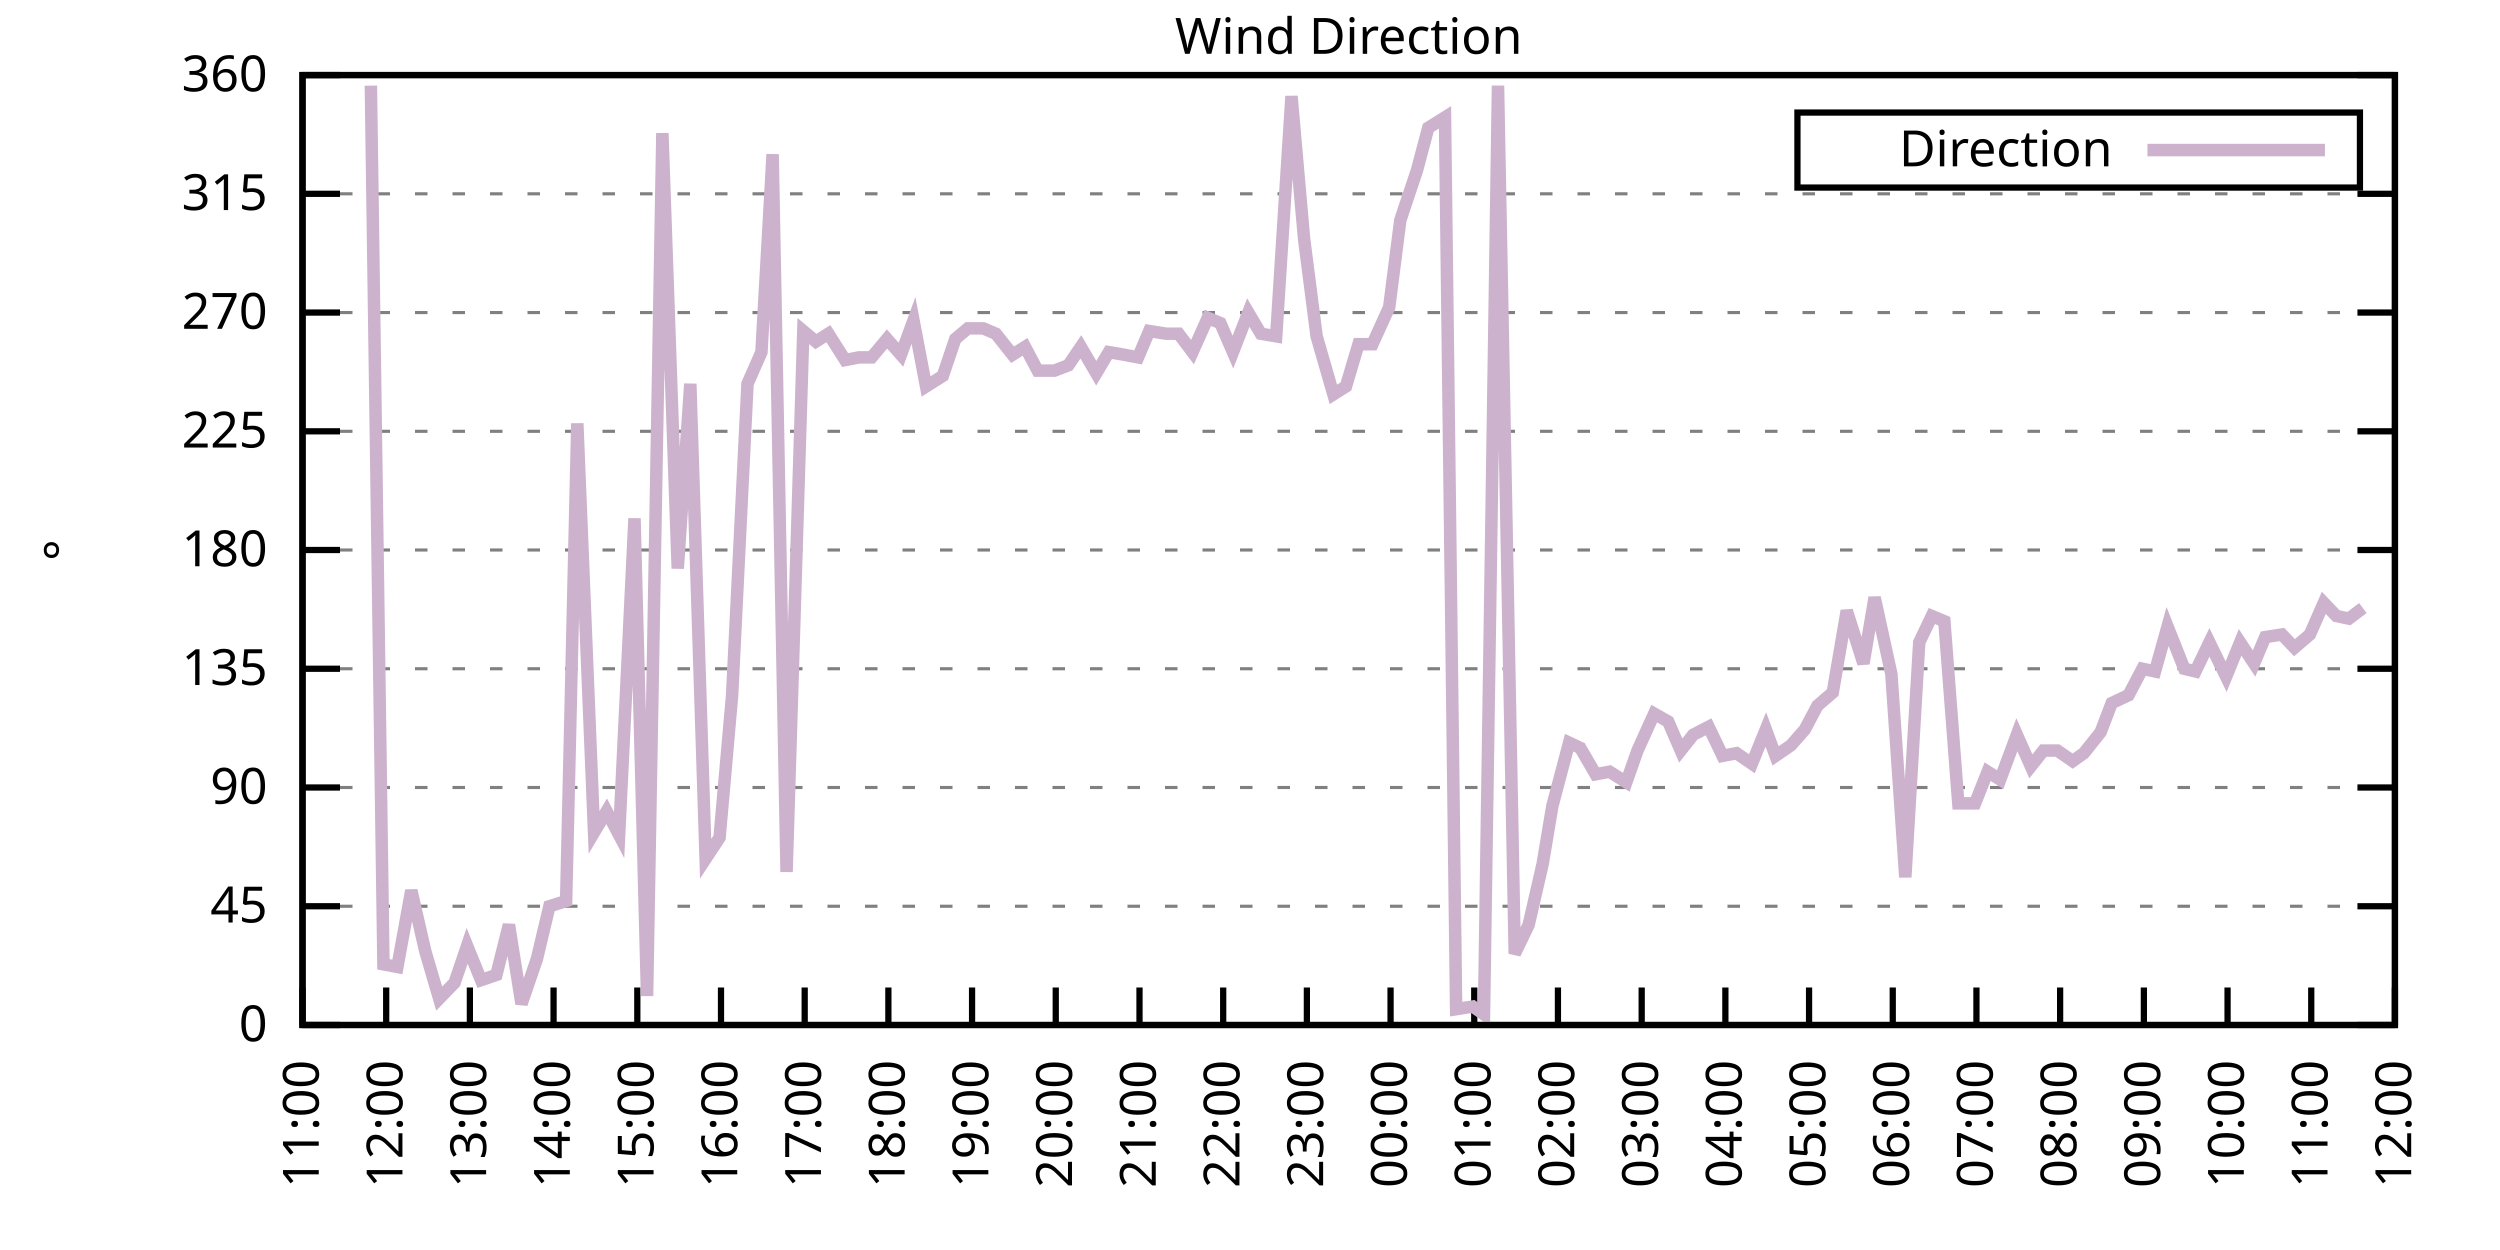
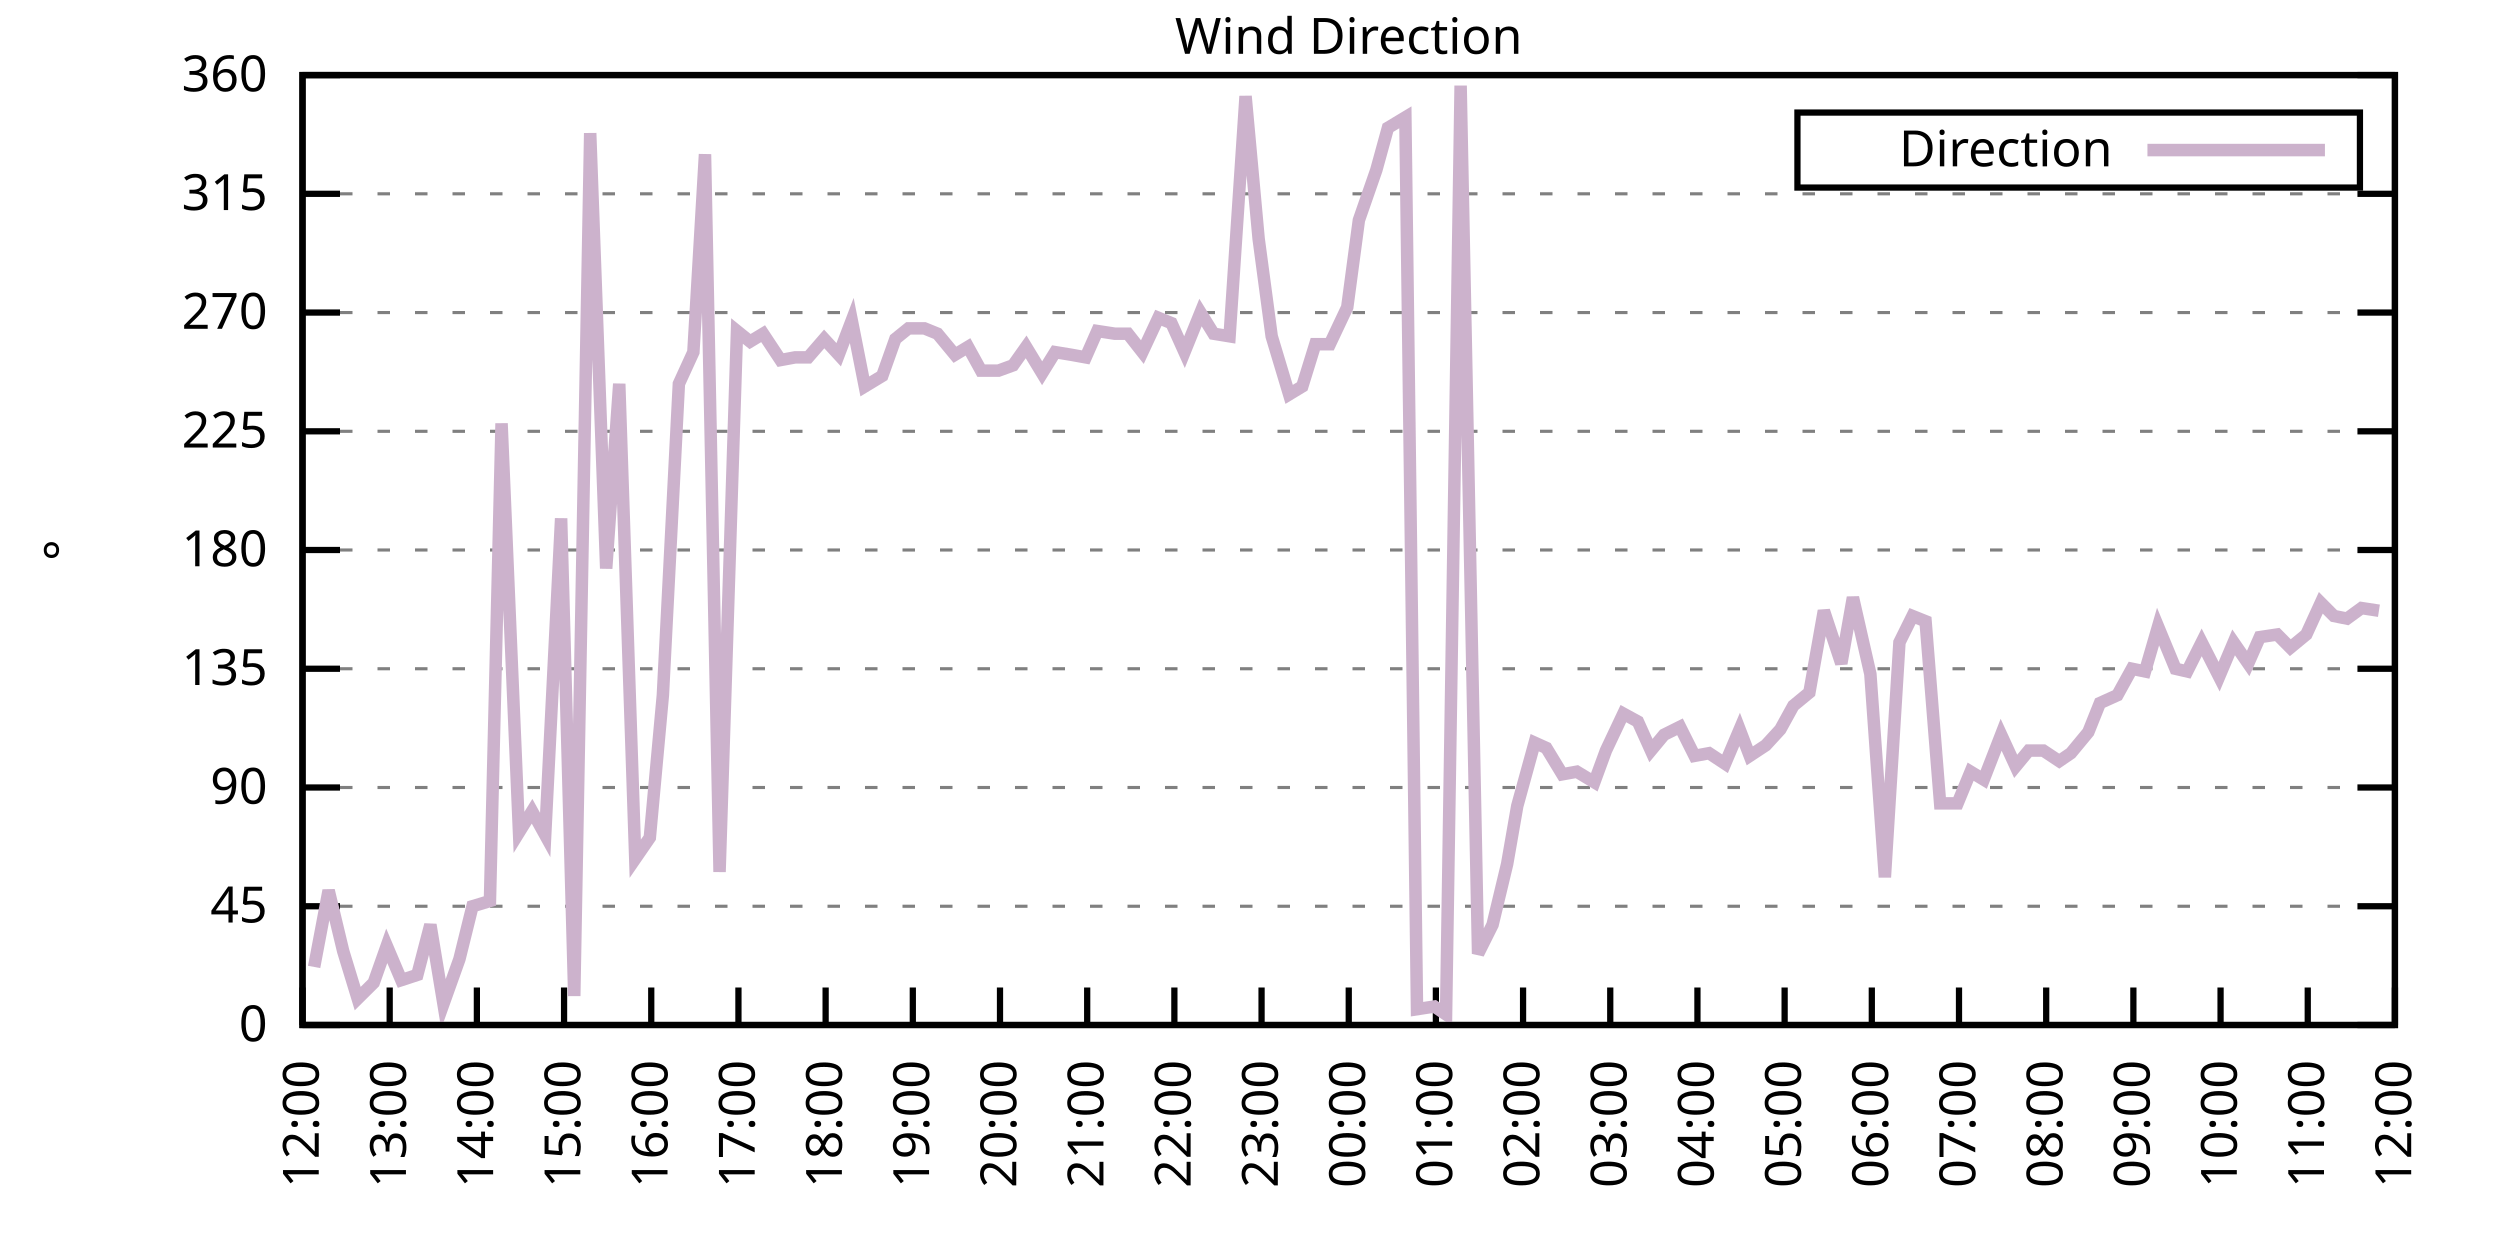
<svg xmlns="http://www.w3.org/2000/svg" xmlns:xlink="http://www.w3.org/1999/xlink" width="400" height="200" viewBox="0 0 400 200">
  <g id="gnuplot_canvas">
    <rect x="0" y="0" width="400" height="200" fill="none" />
    <defs>
      <circle id="gpDot" r="0.5" stroke-width="0.5" stroke="currentColor" />
      <path id="gpPt0" stroke-width="0.333" stroke="currentColor" d="M-1,0 h2 M0,-1 v2" />
      <path id="gpPt1" stroke-width="0.333" stroke="currentColor" d="M-1,-1 L1,1 M1,-1 L-1,1" />
      <path id="gpPt2" stroke-width="0.333" stroke="currentColor" d="M-1,0 L1,0 M0,-1 L0,1 M-1,-1 L1,1 M-1,1 L1,-1" />
      <rect id="gpPt3" stroke-width="0.333" stroke="currentColor" x="-1" y="-1" width="2" height="2" />
      <rect id="gpPt4" stroke-width="0.333" stroke="currentColor" fill="currentColor" x="-1" y="-1" width="2" height="2" />
      <circle id="gpPt5" stroke-width="0.333" stroke="currentColor" cx="0" cy="0" r="1" />
      <use xlink:href="#gpPt5" id="gpPt6" fill="currentColor" stroke="none" />
      <path id="gpPt7" stroke-width="0.333" stroke="currentColor" d="M0,-1.33 L-1.33,0.67 L1.33,0.67 z" />
      <use xlink:href="#gpPt7" id="gpPt8" fill="currentColor" stroke="none" />
      <use xlink:href="#gpPt7" id="gpPt9" stroke="currentColor" transform="rotate(180)" />
      <use xlink:href="#gpPt9" id="gpPt10" fill="currentColor" stroke="none" />
      <use xlink:href="#gpPt3" id="gpPt11" stroke="currentColor" transform="rotate(45)" />
      <use xlink:href="#gpPt11" id="gpPt12" fill="currentColor" stroke="none" />
      <path id="gpPt13" stroke-width="0.333" stroke="currentColor" d="M0,1.330 L1.265,0.411 L0.782,-1.067 L-0.782,-1.076 L-1.265,0.411 z" />
      <use xlink:href="#gpPt13" id="gpPt14" fill="currentColor" stroke="none" />
      <filter id="textbox" filterUnits="objectBoundingBox" x="0" y="0" height="1" width="1">
        <feFlood flood-color="white" flood-opacity="1" result="bgnd" />
        <feComposite in="SourceGraphic" in2="bgnd" operator="atop" />
      </filter>
      <filter id="greybox" filterUnits="objectBoundingBox" x="0" y="0" height="1" width="1">
        <feFlood flood-color="lightgrey" flood-opacity="1" result="grey" />
        <feComposite in="SourceGraphic" in2="grey" operator="atop" />
      </filter>
    </defs>
    <g fill="none" color="white" stroke="currentColor" stroke-width="1.00" stroke-linecap="butt" stroke-linejoin="miter">
</g>
    <g fill="none" color="black" stroke="currentColor" stroke-width="1.00" stroke-linecap="butt" stroke-linejoin="miter">
      <g stroke="none" shape-rendering="crispEdges">
        <polygon fill="rgb(255, 255, 255)" points="48.40,164.00 383.18,164.00 383.18,12.02 48.40,12.02 " />
      </g>
    </g>
    <g fill="none" color="black" stroke="currentColor" stroke-width="1.00" stroke-linecap="butt" stroke-linejoin="miter">
</g>
    <g fill="none" color="black" stroke="black" stroke-width="0.50" stroke-linecap="butt" stroke-linejoin="miter">
</g>
    <g fill="none" color="gray" stroke="currentColor" stroke-width="0.50" stroke-linecap="butt" stroke-linejoin="miter">
      <path stroke="gray" stroke-dasharray="2,4" class="gridline" d="M48.40,164.00 L383.19,164.00  " />
    </g>
    <g fill="none" color="gray" stroke="gray" stroke-width="1.00" stroke-linecap="butt" stroke-linejoin="miter">
</g>
    <g fill="none" color="black" stroke="currentColor" stroke-width="1.00" stroke-linecap="butt" stroke-linejoin="miter">
      <path stroke="black" d="M48.40,164.00 L54.40,164.00 M383.19,164.00 L377.19,164.00  " />
      <g transform="translate(42.80,166.60)" stroke="none" fill="black" font-family="Sans" font-size="8.00" text-anchor="end">
        <text>
          <tspan font-family="Sans"> 0</tspan>
        </text>
      </g>
    </g>
    <g fill="none" color="black" stroke="currentColor" stroke-width="1.00" stroke-linecap="butt" stroke-linejoin="miter">
</g>
    <g fill="none" color="black" stroke="black" stroke-width="0.50" stroke-linecap="butt" stroke-linejoin="miter">
</g>
    <g fill="none" color="gray" stroke="currentColor" stroke-width="0.50" stroke-linecap="butt" stroke-linejoin="miter">
      <path stroke="gray" stroke-dasharray="2,4" class="gridline" d="M48.40,145.00 L383.19,145.00  " />
    </g>
    <g fill="none" color="gray" stroke="gray" stroke-width="1.00" stroke-linecap="butt" stroke-linejoin="miter">
</g>
    <g fill="none" color="black" stroke="currentColor" stroke-width="1.00" stroke-linecap="butt" stroke-linejoin="miter">
      <path stroke="black" d="M48.40,145.00 L54.40,145.00 M383.19,145.00 L377.19,145.00  " />
      <g transform="translate(42.80,147.60)" stroke="none" fill="black" font-family="Sans" font-size="8.00" text-anchor="end">
        <text>
          <tspan font-family="Sans"> 45</tspan>
        </text>
      </g>
    </g>
    <g fill="none" color="black" stroke="currentColor" stroke-width="1.00" stroke-linecap="butt" stroke-linejoin="miter">
</g>
    <g fill="none" color="black" stroke="black" stroke-width="0.50" stroke-linecap="butt" stroke-linejoin="miter">
</g>
    <g fill="none" color="gray" stroke="currentColor" stroke-width="0.50" stroke-linecap="butt" stroke-linejoin="miter">
      <path stroke="gray" stroke-dasharray="2,4" class="gridline" d="M48.40,126.00 L383.19,126.00  " />
    </g>
    <g fill="none" color="gray" stroke="gray" stroke-width="1.00" stroke-linecap="butt" stroke-linejoin="miter">
</g>
    <g fill="none" color="black" stroke="currentColor" stroke-width="1.00" stroke-linecap="butt" stroke-linejoin="miter">
      <path stroke="black" d="M48.40,126.00 L54.40,126.00 M383.19,126.00 L377.19,126.00  " />
      <g transform="translate(42.80,128.60)" stroke="none" fill="black" font-family="Sans" font-size="8.00" text-anchor="end">
        <text>
          <tspan font-family="Sans"> 90</tspan>
        </text>
      </g>
    </g>
    <g fill="none" color="black" stroke="currentColor" stroke-width="1.00" stroke-linecap="butt" stroke-linejoin="miter">
</g>
    <g fill="none" color="black" stroke="black" stroke-width="0.50" stroke-linecap="butt" stroke-linejoin="miter">
</g>
    <g fill="none" color="gray" stroke="currentColor" stroke-width="0.50" stroke-linecap="butt" stroke-linejoin="miter">
      <path stroke="gray" stroke-dasharray="2,4" class="gridline" d="M48.40,107.00 L383.19,107.00  " />
    </g>
    <g fill="none" color="gray" stroke="gray" stroke-width="1.00" stroke-linecap="butt" stroke-linejoin="miter">
</g>
    <g fill="none" color="black" stroke="currentColor" stroke-width="1.00" stroke-linecap="butt" stroke-linejoin="miter">
      <path stroke="black" d="M48.40,107.00 L54.40,107.00 M383.19,107.00 L377.19,107.00  " />
      <g transform="translate(42.80,109.60)" stroke="none" fill="black" font-family="Sans" font-size="8.00" text-anchor="end">
        <text>
          <tspan font-family="Sans"> 135</tspan>
        </text>
      </g>
    </g>
    <g fill="none" color="black" stroke="currentColor" stroke-width="1.00" stroke-linecap="butt" stroke-linejoin="miter">
</g>
    <g fill="none" color="black" stroke="black" stroke-width="0.50" stroke-linecap="butt" stroke-linejoin="miter">
</g>
    <g fill="none" color="gray" stroke="currentColor" stroke-width="0.50" stroke-linecap="butt" stroke-linejoin="miter">
      <path stroke="gray" stroke-dasharray="2,4" class="gridline" d="M48.40,88.00 L383.19,88.00  " />
    </g>
    <g fill="none" color="gray" stroke="gray" stroke-width="1.00" stroke-linecap="butt" stroke-linejoin="miter">
</g>
    <g fill="none" color="black" stroke="currentColor" stroke-width="1.00" stroke-linecap="butt" stroke-linejoin="miter">
      <path stroke="black" d="M48.40,88.00 L54.40,88.00 M383.19,88.00 L377.19,88.00  " />
      <g transform="translate(42.80,90.60)" stroke="none" fill="black" font-family="Sans" font-size="8.00" text-anchor="end">
        <text>
          <tspan font-family="Sans"> 180</tspan>
        </text>
      </g>
    </g>
    <g fill="none" color="black" stroke="currentColor" stroke-width="1.00" stroke-linecap="butt" stroke-linejoin="miter">
</g>
    <g fill="none" color="black" stroke="black" stroke-width="0.50" stroke-linecap="butt" stroke-linejoin="miter">
</g>
    <g fill="none" color="gray" stroke="currentColor" stroke-width="0.50" stroke-linecap="butt" stroke-linejoin="miter">
      <path stroke="gray" stroke-dasharray="2,4" class="gridline" d="M48.40,69.01 L383.19,69.01  " />
    </g>
    <g fill="none" color="gray" stroke="gray" stroke-width="1.00" stroke-linecap="butt" stroke-linejoin="miter">
</g>
    <g fill="none" color="black" stroke="currentColor" stroke-width="1.00" stroke-linecap="butt" stroke-linejoin="miter">
      <path stroke="black" d="M48.40,69.01 L54.40,69.01 M383.19,69.01 L377.19,69.01  " />
      <g transform="translate(42.80,71.61)" stroke="none" fill="black" font-family="Sans" font-size="8.00" text-anchor="end">
        <text>
          <tspan font-family="Sans"> 225</tspan>
        </text>
      </g>
    </g>
    <g fill="none" color="black" stroke="currentColor" stroke-width="1.00" stroke-linecap="butt" stroke-linejoin="miter">
</g>
    <g fill="none" color="black" stroke="black" stroke-width="0.50" stroke-linecap="butt" stroke-linejoin="miter">
</g>
    <g fill="none" color="gray" stroke="currentColor" stroke-width="0.50" stroke-linecap="butt" stroke-linejoin="miter">
      <path stroke="gray" stroke-dasharray="2,4" class="gridline" d="M48.40,50.01 L383.19,50.01  " />
    </g>
    <g fill="none" color="gray" stroke="gray" stroke-width="1.00" stroke-linecap="butt" stroke-linejoin="miter">
</g>
    <g fill="none" color="black" stroke="currentColor" stroke-width="1.00" stroke-linecap="butt" stroke-linejoin="miter">
      <path stroke="black" d="M48.40,50.01 L54.40,50.01 M383.19,50.01 L377.19,50.01  " />
      <g transform="translate(42.80,52.61)" stroke="none" fill="black" font-family="Sans" font-size="8.00" text-anchor="end">
        <text>
          <tspan font-family="Sans"> 270</tspan>
        </text>
      </g>
    </g>
    <g fill="none" color="black" stroke="currentColor" stroke-width="1.00" stroke-linecap="butt" stroke-linejoin="miter">
</g>
    <g fill="none" color="black" stroke="black" stroke-width="0.50" stroke-linecap="butt" stroke-linejoin="miter">
</g>
    <g fill="none" color="gray" stroke="currentColor" stroke-width="0.50" stroke-linecap="butt" stroke-linejoin="miter">
      <path stroke="gray" stroke-dasharray="2,4" class="gridline" d="M48.40,31.01 L383.19,31.01  " />
    </g>
    <g fill="none" color="gray" stroke="gray" stroke-width="1.00" stroke-linecap="butt" stroke-linejoin="miter">
</g>
    <g fill="none" color="black" stroke="currentColor" stroke-width="1.00" stroke-linecap="butt" stroke-linejoin="miter">
      <path stroke="black" d="M48.40,31.01 L54.40,31.01 M383.19,31.01 L377.19,31.01  " />
      <g transform="translate(42.80,33.61)" stroke="none" fill="black" font-family="Sans" font-size="8.00" text-anchor="end">
        <text>
          <tspan font-family="Sans"> 315</tspan>
        </text>
      </g>
    </g>
    <g fill="none" color="black" stroke="currentColor" stroke-width="1.00" stroke-linecap="butt" stroke-linejoin="miter">
</g>
    <g fill="none" color="black" stroke="black" stroke-width="0.50" stroke-linecap="butt" stroke-linejoin="miter">
</g>
    <g fill="none" color="gray" stroke="currentColor" stroke-width="0.50" stroke-linecap="butt" stroke-linejoin="miter">
      <path stroke="gray" stroke-dasharray="2,4" class="gridline" d="M48.40,12.01 L383.19,12.01  " />
    </g>
    <g fill="none" color="gray" stroke="gray" stroke-width="1.00" stroke-linecap="butt" stroke-linejoin="miter">
</g>
    <g fill="none" color="black" stroke="currentColor" stroke-width="1.00" stroke-linecap="butt" stroke-linejoin="miter">
      <path stroke="black" d="M48.40,12.01 L54.40,12.01 M383.19,12.01 L377.19,12.01  " />
      <g transform="translate(42.80,14.61)" stroke="none" fill="black" font-family="Sans" font-size="8.00" text-anchor="end">
        <text>
          <tspan font-family="Sans"> 360</tspan>
        </text>
      </g>
    </g>
    <g fill="none" color="black" stroke="currentColor" stroke-width="1.00" stroke-linecap="butt" stroke-linejoin="miter">
      <path stroke="black" d="M48.40,164.00 L48.40,158.00  " />
      <g transform="translate(51.00,169.60) rotate(270.00)" stroke="none" fill="black" font-family="Sans" font-size="8.00" text-anchor="end">
        <text>
-           <tspan font-family="Sans">11:00</tspan>
-         </text>
-       </g>
-     </g>
-     <g fill="none" color="black" stroke="currentColor" stroke-width="1.00" stroke-linecap="butt" stroke-linejoin="miter">
-       <path stroke="black" d="M61.79,164.00 L61.79,158.00  " />
-       <g transform="translate(64.39,169.60) rotate(270.00)" stroke="none" fill="black" font-family="Sans" font-size="8.00" text-anchor="end">
-         <text>
          <tspan font-family="Sans">12:00</tspan>
        </text>
      </g>
    </g>
    <g fill="none" color="black" stroke="currentColor" stroke-width="1.00" stroke-linecap="butt" stroke-linejoin="miter">
-       <path stroke="black" d="M75.18,164.00 L75.18,158.00  " />
-       <g transform="translate(77.78,169.60) rotate(270.00)" stroke="none" fill="black" font-family="Sans" font-size="8.00" text-anchor="end">
+       <path stroke="black" d="M62.35,164.00 L62.35,158.00  " />
+       <g transform="translate(64.95,169.60) rotate(270.00)" stroke="none" fill="black" font-family="Sans" font-size="8.00" text-anchor="end">
        <text>
          <tspan font-family="Sans">13:00</tspan>
        </text>
      </g>
    </g>
    <g fill="none" color="black" stroke="currentColor" stroke-width="1.00" stroke-linecap="butt" stroke-linejoin="miter">
-       <path stroke="black" d="M88.57,164.00 L88.57,158.00  " />
-       <g transform="translate(91.17,169.60) rotate(270.00)" stroke="none" fill="black" font-family="Sans" font-size="8.00" text-anchor="end">
+       <path stroke="black" d="M76.30,164.00 L76.30,158.00  " />
+       <g transform="translate(78.90,169.60) rotate(270.00)" stroke="none" fill="black" font-family="Sans" font-size="8.00" text-anchor="end">
        <text>
          <tspan font-family="Sans">14:00</tspan>
        </text>
      </g>
    </g>
    <g fill="none" color="black" stroke="currentColor" stroke-width="1.00" stroke-linecap="butt" stroke-linejoin="miter">
-       <path stroke="black" d="M101.97,164.00 L101.97,158.00  " />
-       <g transform="translate(104.57,169.60) rotate(270.00)" stroke="none" fill="black" font-family="Sans" font-size="8.00" text-anchor="end">
+       <path stroke="black" d="M90.25,164.00 L90.25,158.00  " />
+       <g transform="translate(92.85,169.60) rotate(270.00)" stroke="none" fill="black" font-family="Sans" font-size="8.00" text-anchor="end">
        <text>
          <tspan font-family="Sans">15:00</tspan>
        </text>
      </g>
    </g>
    <g fill="none" color="black" stroke="currentColor" stroke-width="1.00" stroke-linecap="butt" stroke-linejoin="miter">
-       <path stroke="black" d="M115.36,164.00 L115.36,158.00  " />
-       <g transform="translate(117.96,169.60) rotate(270.00)" stroke="none" fill="black" font-family="Sans" font-size="8.00" text-anchor="end">
+       <path stroke="black" d="M104.20,164.00 L104.20,158.00  " />
+       <g transform="translate(106.80,169.60) rotate(270.00)" stroke="none" fill="black" font-family="Sans" font-size="8.00" text-anchor="end">
        <text>
          <tspan font-family="Sans">16:00</tspan>
        </text>
      </g>
    </g>
    <g fill="none" color="black" stroke="currentColor" stroke-width="1.00" stroke-linecap="butt" stroke-linejoin="miter">
-       <path stroke="black" d="M128.75,164.00 L128.75,158.00  " />
-       <g transform="translate(131.35,169.60) rotate(270.00)" stroke="none" fill="black" font-family="Sans" font-size="8.00" text-anchor="end">
+       <path stroke="black" d="M118.15,164.00 L118.15,158.00  " />
+       <g transform="translate(120.75,169.60) rotate(270.00)" stroke="none" fill="black" font-family="Sans" font-size="8.00" text-anchor="end">
        <text>
          <tspan font-family="Sans">17:00</tspan>
        </text>
      </g>
    </g>
    <g fill="none" color="black" stroke="currentColor" stroke-width="1.00" stroke-linecap="butt" stroke-linejoin="miter">
-       <path stroke="black" d="M142.14,164.00 L142.14,158.00  " />
-       <g transform="translate(144.74,169.60) rotate(270.00)" stroke="none" fill="black" font-family="Sans" font-size="8.00" text-anchor="end">
+       <path stroke="black" d="M132.10,164.00 L132.10,158.00  " />
+       <g transform="translate(134.70,169.60) rotate(270.00)" stroke="none" fill="black" font-family="Sans" font-size="8.00" text-anchor="end">
        <text>
          <tspan font-family="Sans">18:00</tspan>
        </text>
      </g>
    </g>
    <g fill="none" color="black" stroke="currentColor" stroke-width="1.00" stroke-linecap="butt" stroke-linejoin="miter">
-       <path stroke="black" d="M155.53,164.00 L155.53,158.00  " />
-       <g transform="translate(158.13,169.60) rotate(270.00)" stroke="none" fill="black" font-family="Sans" font-size="8.00" text-anchor="end">
+       <path stroke="black" d="M146.05,164.00 L146.05,158.00  " />
+       <g transform="translate(148.65,169.60) rotate(270.00)" stroke="none" fill="black" font-family="Sans" font-size="8.00" text-anchor="end">
        <text>
          <tspan font-family="Sans">19:00</tspan>
        </text>
      </g>
    </g>
    <g fill="none" color="black" stroke="currentColor" stroke-width="1.00" stroke-linecap="butt" stroke-linejoin="miter">
-       <path stroke="black" d="M168.92,164.00 L168.92,158.00  " />
-       <g transform="translate(171.52,169.60) rotate(270.00)" stroke="none" fill="black" font-family="Sans" font-size="8.00" text-anchor="end">
+       <path stroke="black" d="M160.00,164.00 L160.00,158.00  " />
+       <g transform="translate(162.60,169.60) rotate(270.00)" stroke="none" fill="black" font-family="Sans" font-size="8.00" text-anchor="end">
        <text>
          <tspan font-family="Sans">20:00</tspan>
        </text>
      </g>
    </g>
    <g fill="none" color="black" stroke="currentColor" stroke-width="1.00" stroke-linecap="butt" stroke-linejoin="miter">
-       <path stroke="black" d="M182.32,164.00 L182.32,158.00  " />
-       <g transform="translate(184.92,169.60) rotate(270.00)" stroke="none" fill="black" font-family="Sans" font-size="8.00" text-anchor="end">
+       <path stroke="black" d="M173.95,164.00 L173.95,158.00  " />
+       <g transform="translate(176.55,169.60) rotate(270.00)" stroke="none" fill="black" font-family="Sans" font-size="8.00" text-anchor="end">
        <text>
          <tspan font-family="Sans">21:00</tspan>
        </text>
      </g>
    </g>
    <g fill="none" color="black" stroke="currentColor" stroke-width="1.00" stroke-linecap="butt" stroke-linejoin="miter">
-       <path stroke="black" d="M195.71,164.00 L195.71,158.00  " />
-       <g transform="translate(198.31,169.60) rotate(270.00)" stroke="none" fill="black" font-family="Sans" font-size="8.00" text-anchor="end">
+       <path stroke="black" d="M187.90,164.00 L187.90,158.00  " />
+       <g transform="translate(190.50,169.60) rotate(270.00)" stroke="none" fill="black" font-family="Sans" font-size="8.00" text-anchor="end">
        <text>
          <tspan font-family="Sans">22:00</tspan>
        </text>
      </g>
    </g>
    <g fill="none" color="black" stroke="currentColor" stroke-width="1.00" stroke-linecap="butt" stroke-linejoin="miter">
-       <path stroke="black" d="M209.10,164.00 L209.10,158.00  " />
-       <g transform="translate(211.70,169.60) rotate(270.00)" stroke="none" fill="black" font-family="Sans" font-size="8.00" text-anchor="end">
+       <path stroke="black" d="M201.85,164.00 L201.85,158.00  " />
+       <g transform="translate(204.45,169.60) rotate(270.00)" stroke="none" fill="black" font-family="Sans" font-size="8.00" text-anchor="end">
        <text>
          <tspan font-family="Sans">23:00</tspan>
        </text>
      </g>
    </g>
    <g fill="none" color="black" stroke="currentColor" stroke-width="1.00" stroke-linecap="butt" stroke-linejoin="miter">
-       <path stroke="black" d="M222.49,164.00 L222.49,158.00  " />
-       <g transform="translate(225.09,169.60) rotate(270.00)" stroke="none" fill="black" font-family="Sans" font-size="8.00" text-anchor="end">
+       <path stroke="black" d="M215.80,164.00 L215.80,158.00  " />
+       <g transform="translate(218.40,169.60) rotate(270.00)" stroke="none" fill="black" font-family="Sans" font-size="8.00" text-anchor="end">
        <text>
          <tspan font-family="Sans">00:00</tspan>
        </text>
      </g>
    </g>
    <g fill="none" color="black" stroke="currentColor" stroke-width="1.00" stroke-linecap="butt" stroke-linejoin="miter">
-       <path stroke="black" d="M235.88,164.00 L235.88,158.00  " />
-       <g transform="translate(238.48,169.60) rotate(270.00)" stroke="none" fill="black" font-family="Sans" font-size="8.00" text-anchor="end">
+       <path stroke="black" d="M229.74,164.00 L229.74,158.00  " />
+       <g transform="translate(232.34,169.60) rotate(270.00)" stroke="none" fill="black" font-family="Sans" font-size="8.00" text-anchor="end">
        <text>
          <tspan font-family="Sans">01:00</tspan>
        </text>
      </g>
    </g>
    <g fill="none" color="black" stroke="currentColor" stroke-width="1.00" stroke-linecap="butt" stroke-linejoin="miter">
-       <path stroke="black" d="M249.27,164.00 L249.27,158.00  " />
-       <g transform="translate(251.87,169.60) rotate(270.00)" stroke="none" fill="black" font-family="Sans" font-size="8.00" text-anchor="end">
+       <path stroke="black" d="M243.69,164.00 L243.69,158.00  " />
+       <g transform="translate(246.29,169.60) rotate(270.00)" stroke="none" fill="black" font-family="Sans" font-size="8.00" text-anchor="end">
        <text>
          <tspan font-family="Sans">02:00</tspan>
        </text>
      </g>
    </g>
    <g fill="none" color="black" stroke="currentColor" stroke-width="1.00" stroke-linecap="butt" stroke-linejoin="miter">
-       <path stroke="black" d="M262.67,164.00 L262.67,158.00  " />
-       <g transform="translate(265.27,169.60) rotate(270.00)" stroke="none" fill="black" font-family="Sans" font-size="8.00" text-anchor="end">
+       <path stroke="black" d="M257.64,164.00 L257.64,158.00  " />
+       <g transform="translate(260.24,169.60) rotate(270.00)" stroke="none" fill="black" font-family="Sans" font-size="8.00" text-anchor="end">
        <text>
          <tspan font-family="Sans">03:00</tspan>
        </text>
      </g>
    </g>
    <g fill="none" color="black" stroke="currentColor" stroke-width="1.00" stroke-linecap="butt" stroke-linejoin="miter">
-       <path stroke="black" d="M276.06,164.00 L276.06,158.00  " />
-       <g transform="translate(278.66,169.60) rotate(270.00)" stroke="none" fill="black" font-family="Sans" font-size="8.00" text-anchor="end">
+       <path stroke="black" d="M271.59,164.00 L271.59,158.00  " />
+       <g transform="translate(274.19,169.60) rotate(270.00)" stroke="none" fill="black" font-family="Sans" font-size="8.00" text-anchor="end">
        <text>
          <tspan font-family="Sans">04:00</tspan>
        </text>
      </g>
    </g>
    <g fill="none" color="black" stroke="currentColor" stroke-width="1.00" stroke-linecap="butt" stroke-linejoin="miter">
-       <path stroke="black" d="M289.45,164.00 L289.45,158.00  " />
-       <g transform="translate(292.05,169.60) rotate(270.00)" stroke="none" fill="black" font-family="Sans" font-size="8.00" text-anchor="end">
+       <path stroke="black" d="M285.54,164.00 L285.54,158.00  " />
+       <g transform="translate(288.14,169.60) rotate(270.00)" stroke="none" fill="black" font-family="Sans" font-size="8.00" text-anchor="end">
        <text>
          <tspan font-family="Sans">05:00</tspan>
        </text>
      </g>
    </g>
    <g fill="none" color="black" stroke="currentColor" stroke-width="1.00" stroke-linecap="butt" stroke-linejoin="miter">
-       <path stroke="black" d="M302.84,164.00 L302.84,158.00  " />
-       <g transform="translate(305.44,169.60) rotate(270.00)" stroke="none" fill="black" font-family="Sans" font-size="8.00" text-anchor="end">
+       <path stroke="black" d="M299.49,164.00 L299.49,158.00  " />
+       <g transform="translate(302.09,169.60) rotate(270.00)" stroke="none" fill="black" font-family="Sans" font-size="8.00" text-anchor="end">
        <text>
          <tspan font-family="Sans">06:00</tspan>
        </text>
      </g>
    </g>
    <g fill="none" color="black" stroke="currentColor" stroke-width="1.00" stroke-linecap="butt" stroke-linejoin="miter">
-       <path stroke="black" d="M316.23,164.00 L316.23,158.00  " />
-       <g transform="translate(318.83,169.60) rotate(270.00)" stroke="none" fill="black" font-family="Sans" font-size="8.00" text-anchor="end">
+       <path stroke="black" d="M313.44,164.00 L313.44,158.00  " />
+       <g transform="translate(316.04,169.60) rotate(270.00)" stroke="none" fill="black" font-family="Sans" font-size="8.00" text-anchor="end">
        <text>
          <tspan font-family="Sans">07:00</tspan>
        </text>
      </g>
    </g>
    <g fill="none" color="black" stroke="currentColor" stroke-width="1.00" stroke-linecap="butt" stroke-linejoin="miter">
-       <path stroke="black" d="M329.62,164.00 L329.62,158.00  " />
-       <g transform="translate(332.22,169.60) rotate(270.00)" stroke="none" fill="black" font-family="Sans" font-size="8.00" text-anchor="end">
+       <path stroke="black" d="M327.39,164.00 L327.39,158.00  " />
+       <g transform="translate(329.99,169.60) rotate(270.00)" stroke="none" fill="black" font-family="Sans" font-size="8.00" text-anchor="end">
        <text>
          <tspan font-family="Sans">08:00</tspan>
        </text>
      </g>
    </g>
    <g fill="none" color="black" stroke="currentColor" stroke-width="1.00" stroke-linecap="butt" stroke-linejoin="miter">
-       <path stroke="black" d="M343.02,164.00 L343.02,158.00  " />
-       <g transform="translate(345.62,169.60) rotate(270.00)" stroke="none" fill="black" font-family="Sans" font-size="8.00" text-anchor="end">
+       <path stroke="black" d="M341.34,164.00 L341.34,158.00  " />
+       <g transform="translate(343.94,169.60) rotate(270.00)" stroke="none" fill="black" font-family="Sans" font-size="8.00" text-anchor="end">
        <text>
          <tspan font-family="Sans">09:00</tspan>
        </text>
      </g>
    </g>
    <g fill="none" color="black" stroke="currentColor" stroke-width="1.00" stroke-linecap="butt" stroke-linejoin="miter">
-       <path stroke="black" d="M356.41,164.00 L356.41,158.00  " />
-       <g transform="translate(359.01,169.60) rotate(270.00)" stroke="none" fill="black" font-family="Sans" font-size="8.00" text-anchor="end">
+       <path stroke="black" d="M355.29,164.00 L355.29,158.00  " />
+       <g transform="translate(357.89,169.60) rotate(270.00)" stroke="none" fill="black" font-family="Sans" font-size="8.00" text-anchor="end">
        <text>
          <tspan font-family="Sans">10:00</tspan>
        </text>
      </g>
    </g>
    <g fill="none" color="black" stroke="currentColor" stroke-width="1.00" stroke-linecap="butt" stroke-linejoin="miter">
-       <path stroke="black" d="M369.80,164.00 L369.80,158.00  " />
-       <g transform="translate(372.40,169.60) rotate(270.00)" stroke="none" fill="black" font-family="Sans" font-size="8.00" text-anchor="end">
+       <path stroke="black" d="M369.24,164.00 L369.24,158.00  " />
+       <g transform="translate(371.84,169.60) rotate(270.00)" stroke="none" fill="black" font-family="Sans" font-size="8.00" text-anchor="end">
        <text>
          <tspan font-family="Sans">11:00</tspan>
        </text>
      </g>
    </g>
    <g fill="none" color="black" stroke="currentColor" stroke-width="1.00" stroke-linecap="butt" stroke-linejoin="miter">
      <path stroke="black" d="M383.19,164.00 L383.19,158.00  " />
      <g transform="translate(385.79,169.60) rotate(270.00)" stroke="none" fill="black" font-family="Sans" font-size="8.00" text-anchor="end">
        <text>
          <tspan font-family="Sans">12:00</tspan>
        </text>
      </g>
    </g>
    <g fill="none" color="black" stroke="currentColor" stroke-width="1.00" stroke-linecap="butt" stroke-linejoin="miter">
</g>
    <g fill="none" color="black" stroke="currentColor" stroke-width="1.00" stroke-linecap="butt" stroke-linejoin="miter">
      <path stroke="black" d="M48.40,12.01 L48.40,164.00 L383.19,164.00 L383.19,12.01 L48.40,12.01 Z  " />
    </g>
    <g fill="none" color="black" stroke="currentColor" stroke-width="1.00" stroke-linecap="butt" stroke-linejoin="miter">
</g>
    <g fill="none" color="black" stroke="currentColor" stroke-width="1.00" stroke-linecap="butt" stroke-linejoin="miter">
      <path stroke="black" d="M287.59,30.01 L287.59,18.01 L377.59,18.01 L377.59,30.01 L287.59,30.01 Z  " />
    </g>
    <g id="Wind_direction_plot_1">
      <g fill="none" color="white" stroke="black" stroke-width="2.00" stroke-linecap="butt" stroke-linejoin="miter">
</g>
      <g fill="none" color="black" stroke="currentColor" stroke-width="2.00" stroke-linecap="butt" stroke-linejoin="miter">
        <g transform="translate(337.99,26.61)" stroke="none" fill="black" font-family="Sans" font-size="8.00" text-anchor="end">
          <text>
            <tspan font-family="Sans">Direction</tspan>
          </text>
        </g>
      </g>
      <g fill="none" color="black" stroke="currentColor" stroke-width="2.00" stroke-linecap="butt" stroke-linejoin="miter">
-         <path stroke="rgb(204, 178, 204)" d="M343.59,24.01 L371.99,24.01 M59.34,13.70 L61.35,154.29 L63.58,154.71 L65.81,142.47 L68.04,152.18 L70.27,159.78   L72.73,157.24 L74.74,151.33 L76.97,156.82 L79.42,155.98 L81.43,147.96 L83.44,160.62 L85.90,153.45 L87.91,145.00   L90.58,144.16 L92.37,67.74 L95.05,133.18 L97.06,129.80 L99.06,133.60 L101.52,82.94 L103.53,159.36 L105.98,21.30   L108.44,90.96 L110.45,61.41 L112.90,137.40 L115.13,134.02 L117.14,111.23 L119.60,61.41 L121.83,56.34 L123.62,24.68   L125.85,139.51 L128.53,52.96 L130.54,54.65 L132.54,53.39 L135.22,57.61 L137.45,57.18 L139.46,57.18 L141.92,54.23   L144.15,56.76 L146.16,51.27 L148.17,61.83 L150.85,60.14 L152.85,54.23 L154.86,52.54 L157.32,52.54 L159.33,53.39   L162.01,56.76 L164.01,55.50 L166.02,59.30 L168.70,59.30 L170.93,58.45 L172.94,55.50 L175.40,59.72 L177.41,56.34   L179.86,56.76 L182.09,57.18 L183.88,52.96 L186.56,53.39 L188.57,53.39 L190.80,56.34 L193.25,50.85 L195.26,51.70   L197.27,56.34 L199.73,50.01 L201.73,53.39 L204.19,53.81 L206.64,15.39 L208.65,38.19 L210.66,53.81 L213.34,63.10   L215.35,61.83 L217.36,55.07 L219.59,55.07 L222.27,49.16 L224.05,35.23 L226.73,27.21 L228.52,20.45 L231.20,18.77   L232.98,161.47 L235.66,161.04 L237.44,162.31 L239.68,13.70 L242.36,152.60 L244.59,147.96 L246.82,138.25 L248.38,128.96   L251.06,118.83 L252.85,119.67 L255.30,123.89 L257.53,123.47 L260.21,125.16 L262.00,120.09 L264.67,114.18 L266.91,115.45   L268.92,120.09 L270.92,117.56 L273.38,116.29 L275.61,120.94 L277.84,120.51 L280.30,122.20 L282.53,116.71 L284.09,120.94   L286.55,119.25 L288.78,116.71 L290.79,112.91 L293.24,110.80 L295.48,97.72 L298.15,106.16 L299.94,95.60 L302.62,107.85   L304.85,140.36 L307.08,102.78 L309.09,98.56 L311.10,99.40 L313.33,128.54 L316.01,128.54 L318.02,123.47 L320.03,124.74   L322.70,117.56 L324.94,122.62 L326.95,120.09 L329.18,120.09 L331.63,121.78 L333.42,120.51 L336.10,117.14 L337.88,112.49   L340.56,111.23 L342.79,107.00 L344.80,107.43 L346.81,100.25 L349.49,107.00 L351.27,107.43 L353.51,102.78 L356.18,108.27   L358.42,102.78 L360.65,106.16 L362.43,101.94 L365.11,101.52 L367.12,103.63 L369.58,101.52 L371.81,96.45 L373.82,98.56   L375.82,98.98 L378.06,97.29  " />
+         <path stroke="rgb(204, 178, 204)" d="M343.59,24.01 L371.99,24.01 M50.26,154.71 L52.58,142.47 L54.91,152.18 L57.23,159.78 L59.79,157.24 L61.88,151.33   L64.21,156.82 L66.77,155.98 L68.86,147.96 L70.95,160.62 L73.51,153.45 L75.60,145.00 L78.39,144.16 L80.25,67.74   L83.04,133.18 L85.13,129.80 L87.23,133.60 L89.78,82.94 L91.88,159.36 L94.43,21.30 L96.99,90.96 L99.08,61.41   L101.64,137.40 L103.97,134.02 L106.06,111.23 L108.62,61.41 L110.94,56.34 L112.80,24.68 L115.13,139.51 L117.92,52.96   L120.01,54.65 L122.10,53.39 L124.89,57.61 L127.22,57.18 L129.31,57.18 L131.87,54.23 L134.19,56.76 L136.28,51.27   L138.37,61.83 L141.16,60.14 L143.26,54.23 L145.35,52.54 L147.91,52.54 L150.00,53.39 L152.79,56.76 L154.88,55.50   L156.97,59.30 L159.76,59.30 L162.09,58.45 L164.18,55.50 L166.74,59.72 L168.83,56.34 L171.39,56.76 L173.71,57.18   L175.57,52.96 L178.36,53.39 L180.46,53.39 L182.78,56.34 L185.34,50.85 L187.43,51.70 L189.52,56.34 L192.08,50.01   L194.17,53.39 L196.73,53.81 L199.29,15.39 L201.38,38.19 L203.47,53.81 L206.26,63.10 L208.36,61.83 L210.45,55.07   L212.77,55.07 L215.56,49.16 L217.42,35.23 L220.21,27.21 L222.07,20.45 L224.86,18.77 L226.72,161.47 L229.51,161.04   L231.37,162.31 L233.70,13.70 L236.49,152.60 L238.81,147.96 L241.14,138.25 L242.76,128.96 L245.55,118.83 L247.41,119.67   L249.97,123.89 L252.30,123.47 L255.09,125.16 L256.95,120.09 L259.74,114.18 L262.06,115.45 L264.15,120.09 L266.25,117.56   L268.80,116.29 L271.13,120.94 L273.45,120.51 L276.01,122.20 L278.34,116.71 L279.96,120.94 L282.52,119.25 L284.85,116.71   L286.94,112.91 L289.50,110.80 L291.82,97.72 L294.61,106.16 L296.47,95.60 L299.26,107.85 L301.58,140.36 L303.91,102.78   L306.00,98.56 L308.09,99.40 L310.42,128.54 L313.21,128.54 L315.30,123.47 L317.39,124.74 L320.18,117.56 L322.51,122.62   L324.60,120.09 L326.93,120.09 L329.48,121.78 L331.34,120.51 L334.13,117.14 L335.99,112.49 L338.78,111.23 L341.11,107.00   L343.20,107.43 L345.29,100.25 L348.08,107.00 L349.94,107.43 L352.27,102.78 L355.06,108.27 L357.38,102.78 L359.71,106.16   L361.57,101.94 L364.36,101.52 L366.45,103.63 L369.01,101.52 L371.33,96.45 L373.43,98.56 L375.52,98.98 L377.84,97.29   L380.63,97.72  " />
      </g>
    </g>
    <g fill="none" color="black" stroke="currentColor" stroke-width="2.00" stroke-linecap="butt" stroke-linejoin="miter">
</g>
    <g fill="none" color="black" stroke="black" stroke-width="1.00" stroke-linecap="butt" stroke-linejoin="miter">
</g>
    <g fill="none" color="black" stroke="currentColor" stroke-width="1.00" stroke-linecap="butt" stroke-linejoin="miter">
      <path stroke="black" d="M48.40,12.01 L48.40,164.00 L383.19,164.00 L383.19,12.01 L48.40,12.01 Z  " />
      <g transform="translate(12.80,88.01) rotate(270.00)" stroke="none" fill="black" font-family="Sans" font-size="8.00" text-anchor="middle">
        <text>
          <tspan font-family="Sans">°</tspan>
        </text>
      </g>
    </g>
    <g fill="none" color="black" stroke="currentColor" stroke-width="1.00" stroke-linecap="butt" stroke-linejoin="miter">
</g>
    <g fill="none" color="black" stroke="currentColor" stroke-width="1.00" stroke-linecap="butt" stroke-linejoin="miter">
      <g transform="translate(215.79,8.61)" stroke="none" fill="black" font-family="Sans" font-size="8.00" text-anchor="middle">
        <text>
          <tspan font-family="Sans">Wind Direction</tspan>
        </text>
      </g>
    </g>
    <g fill="none" color="black" stroke="currentColor" stroke-width="1.00" stroke-linecap="butt" stroke-linejoin="miter">
</g>
  </g>
</svg>
